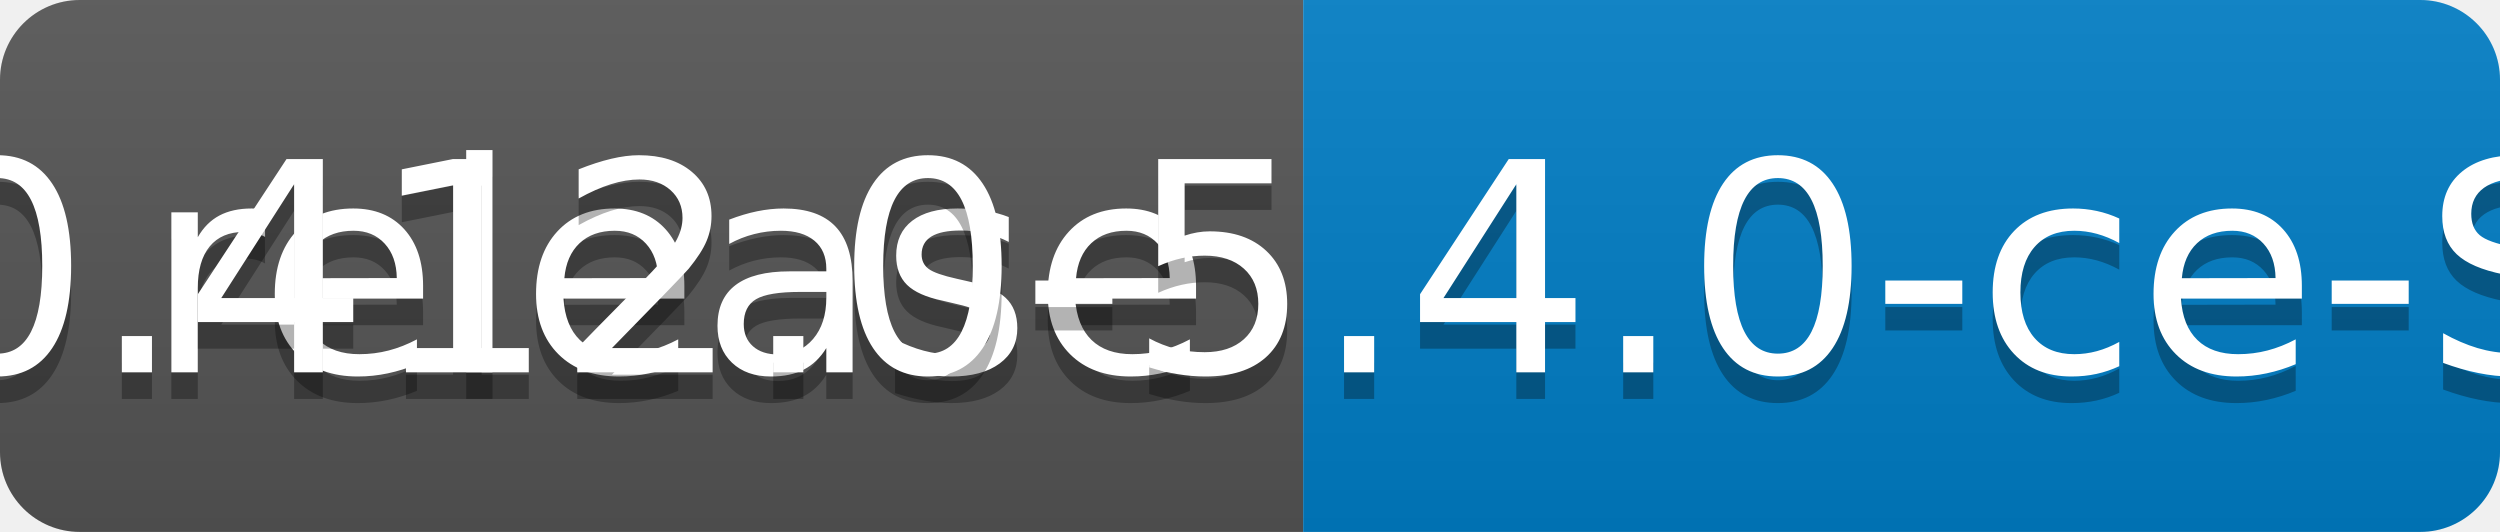
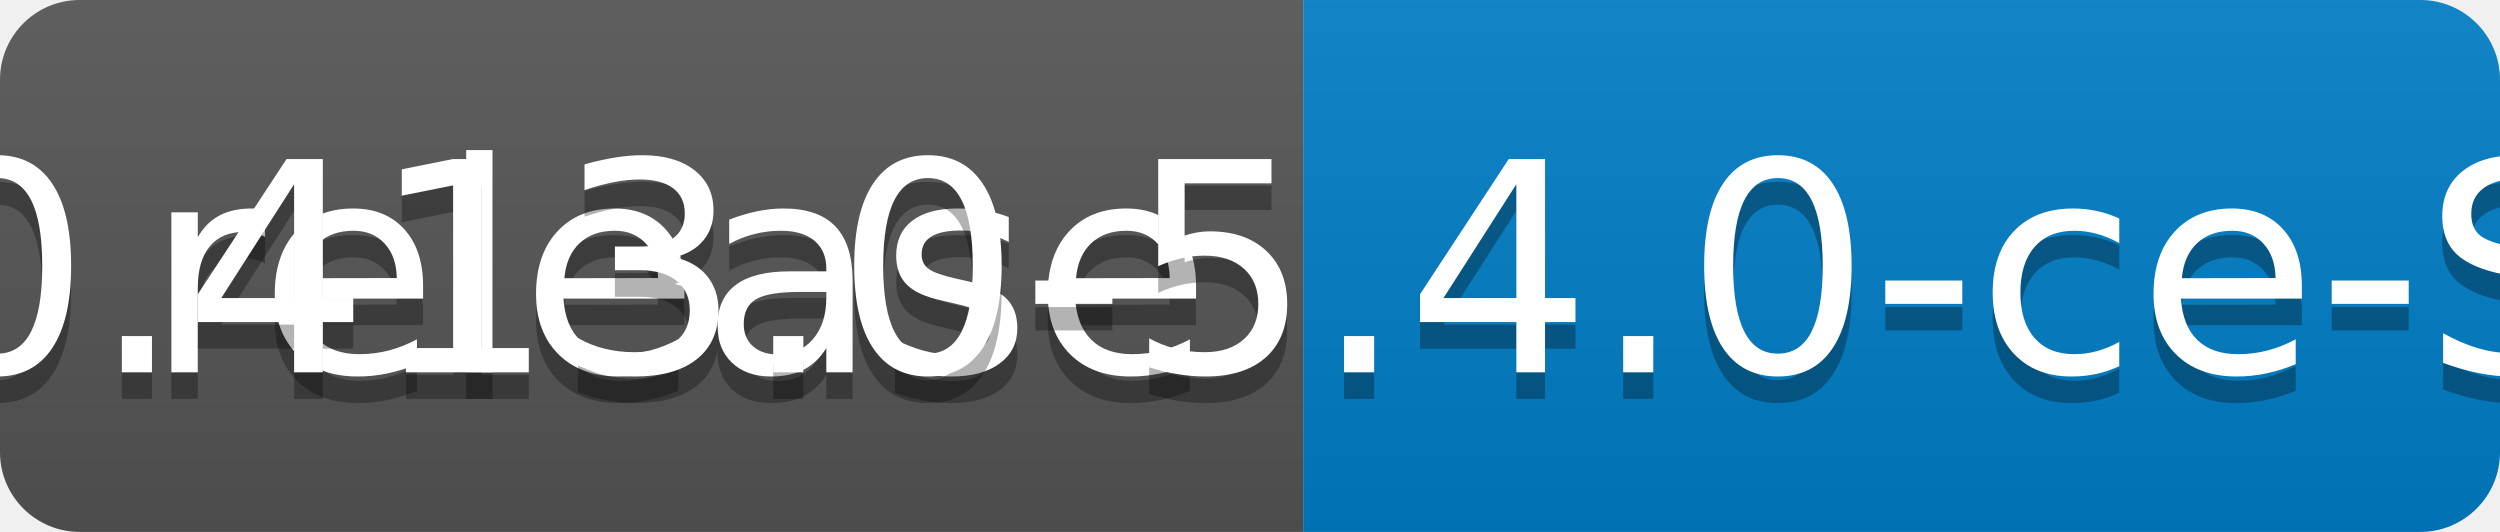
<svg xmlns="http://www.w3.org/2000/svg" width="94" height="20">
  <linearGradient id="b" x2="0" y2="100%">
    <stop offset="0" stop-color="#bbb" stop-opacity=".1" />
    <stop offset="1" stop-opacity=".1" />
  </linearGradient>
  <clipPath id="a">
    <rect width="94" height="20" rx="3" fill="#fff" />
  </clipPath>
  <g clip-path="url(#a)">
    <path fill="#555" d="M0 0h49v20H0z" />
    <path fill="#007ec6" d="M49 0h45v20H49z" />
    <path fill="url(#b)" d="M0 0h94v20H0z" />
  </g>
  <g fill="#fff" text-anchor="middle" font-family="DejaVu Sans,Verdana,Geneva,sans-serif" font-size="110">
    <text x="255" y="150" fill="#010101" fill-opacity=".3" transform="scale(.1)" textLength="390">release</text>
    <text x="255" y="140" transform="scale(.1)" textLength="390">release</text>
-     <text x="705" y="150" fill="#010101" fill-opacity=".3" transform="scale(.1)" textLength="350">v0.412.0-5.4.0-ce-SNAPSHOT</text>
-     <text x="705" y="140" transform="scale(.1)" textLength="350">v0.412.0-5.4.0-ce-SNAPSHOT</text>
+     <text x="705" y="150" fill="#010101" fill-opacity=".3" transform="scale(.1)" textLength="350">v0.413.0-5.4.0-ce-SNAPSHOT</text>
+     <text x="705" y="140" transform="scale(.1)" textLength="350">v0.413.0-5.4.0-ce-SNAPSHOT</text>
  </g>
</svg>
